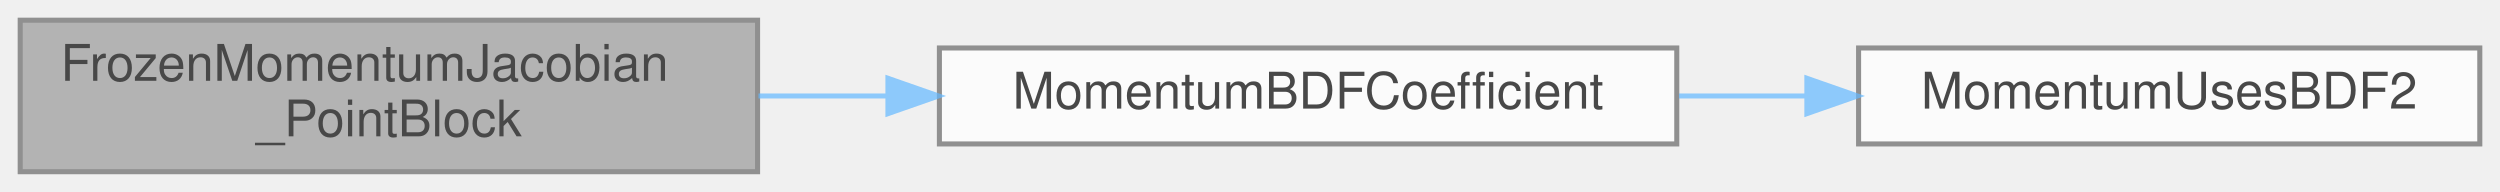
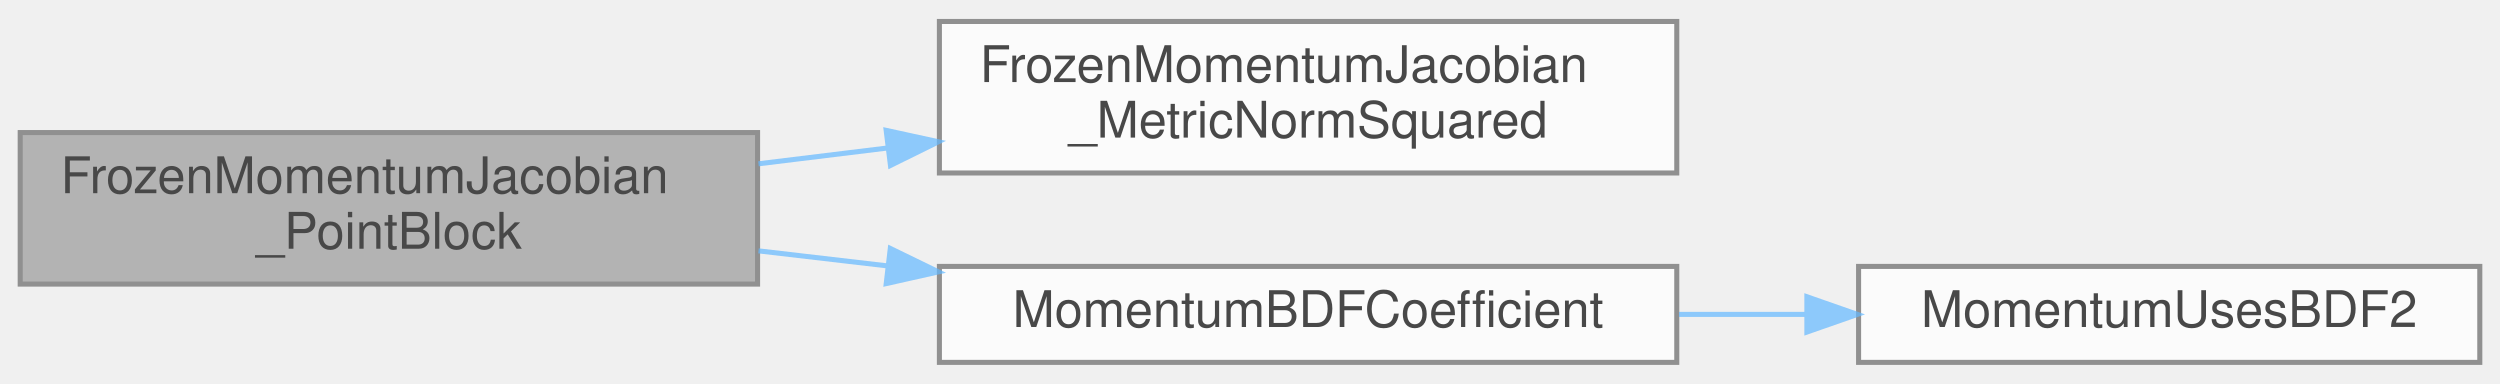
- <svg xmlns="http://www.w3.org/2000/svg" xmlns:xlink="http://www.w3.org/1999/xlink" width="495pt" height="38pt" viewBox="0.00 0.00 495.00 38.00">
+ <svg xmlns="http://www.w3.org/2000/svg" xmlns:xlink="http://www.w3.org/1999/xlink" width="495pt" height="76pt" viewBox="0.00 0.00 495.00 75.50">
  <svg id="main" version="1.1" xml:space="preserve">
    <style type="text/css">
.node, .edge {opacity: 0.7;}
.node.selected, .edge.selected {opacity: 1;}
.edge:hover path { stroke: red; }
.edge:hover polygon { stroke: red; fill: red; }
</style>
    <svg id="graph" class="graph">
-       <g id="graph0" class="graph" transform="scale(1 1) rotate(0) translate(4 34)">
+       <g id="graph0" class="graph" transform="scale(1 1) rotate(0) translate(4 71.5)">
        <g id="Node000001" class="node">
          <g id="a_Node000001">
-             <a xlink:title="Returns the preserved provisional frozen-momentum point block.">
-               <polygon fill="#999999" stroke="#666666" points="146,-30 0,-30 0,0 146,0 146,-30" />
-               <text text-anchor="start" x="8" y="-18" font-family="Helvetica,sans-Serif" font-size="10.00">FrozenMomentumJacobian</text>
-               <text text-anchor="middle" x="73" y="-7" font-family="Helvetica,sans-Serif" font-size="10.00">_PointBlock</text>
+             <a xlink:title="Returns the audited frozen-momentum point block in modern residual sign.">
+               <polygon fill="#999999" stroke="#666666" points="146,-45.5 0,-45.5 0,-15.5 146,-15.5 146,-45.5" />
+               <text text-anchor="start" x="8" y="-33.5" font-family="Helvetica,sans-Serif" font-size="10.00">FrozenMomentumJacobian</text>
+               <text text-anchor="middle" x="73" y="-22.5" font-family="Helvetica,sans-Serif" font-size="10.00">_PointBlock</text>
            </a>
          </g>
        </g>
        <g id="Node000002" class="node">
          <g id="a_Node000002">
-             <a xlink:href="momentumsolvers_8c.html#a73b51839534885f5e85a597ce050ed95" target="_top" xlink:title="Returns the BDF physical-time coefficient a0 for the current step.">
-               <polygon fill="white" stroke="#666666" points="328,-24.5 182,-24.5 182,-5.5 328,-5.5 328,-24.5" />
-               <text text-anchor="middle" x="255" y="-12.5" font-family="Helvetica,sans-Serif" font-size="10.00">MomentumBDFCoefficient</text>
+             <a xlink:href="momentum__newton__krylov_8c.html#a309032d3e9dd9c54cfb8acd0df2208a1" target="_top" xlink:title="Returns the squared Euclidean norm of one metric vector.">
+               <polygon fill="white" stroke="#666666" points="328,-67.5 182,-67.5 182,-37.5 328,-37.5 328,-67.5" />
+               <text text-anchor="start" x="190" y="-55.5" font-family="Helvetica,sans-Serif" font-size="10.00">FrozenMomentumJacobian</text>
+               <text text-anchor="middle" x="255" y="-44.5" font-family="Helvetica,sans-Serif" font-size="10.00">_MetricNormSquared</text>
            </a>
          </g>
        </g>
        <g id="edge1_Node000001_Node000002" class="edge">
          <g id="a_edge1_Node000001_Node000002">
            <a xlink:title=" ">
-               <path fill="none" stroke="#63b8ff" d="M146.18,-15C154.52,-15 163.08,-15 171.54,-15" />
-               <polygon fill="#63b8ff" stroke="#63b8ff" points="171.81,-18.5 181.81,-15 171.81,-11.5 171.81,-18.5" />
+               <path fill="none" stroke="#63b8ff" d="M146.18,-39.32C154.61,-40.35 163.27,-41.41 171.82,-42.46" />
+               <polygon fill="#63b8ff" stroke="#63b8ff" points="171.46,-45.94 181.81,-43.68 172.31,-38.99 171.46,-45.94" />
            </a>
          </g>
        </g>
        <g id="Node000003" class="node">
          <g id="a_Node000003">
-             <a xlink:href="momentumsolvers_8c.html#a5412d0e8054e8e59c1f184597296046e" target="_top" xlink:title="Single source of truth for the BDF1/BDF2 selection.">
-               <polygon fill="white" stroke="#666666" points="487,-24.5 364,-24.5 364,-5.5 487,-5.5 487,-24.5" />
-               <text text-anchor="middle" x="425.5" y="-12.5" font-family="Helvetica,sans-Serif" font-size="10.00">MomentumUsesBDF2</text>
+             <a xlink:href="momentumsolvers_8c.html#a73b51839534885f5e85a597ce050ed95" target="_top" xlink:title="Returns the BDF physical-time coefficient a0 for the current step.">
+               <polygon fill="white" stroke="#666666" points="328,-19 182,-19 182,0 328,0 328,-19" />
+               <text text-anchor="middle" x="255" y="-7" font-family="Helvetica,sans-Serif" font-size="10.00">MomentumBDFCoefficient</text>
            </a>
          </g>
        </g>
-         <g id="edge2_Node000002_Node000003" class="edge">
-           <g id="a_edge2_Node000002_Node000003">
+         <g id="edge2_Node000001_Node000003" class="edge">
+           <g id="a_edge2_Node000001_Node000003">
            <a xlink:title=" ">
-               <path fill="none" stroke="#63b8ff" d="M328.44,-15C336.81,-15 345.34,-15 353.69,-15" />
-               <polygon fill="#63b8ff" stroke="#63b8ff" points="353.76,-18.5 363.76,-15 353.76,-11.5 353.76,-18.5" />
+               <path fill="none" stroke="#63b8ff" d="M146.18,-22.08C154.61,-21.1 163.27,-20.09 171.82,-19.09" />
+               <polygon fill="#63b8ff" stroke="#63b8ff" points="172.28,-22.56 181.81,-17.92 171.47,-15.6 172.28,-22.56" />
+             </a>
+           </g>
+         </g>
+         <g id="Node000004" class="node">
+           <g id="a_Node000004">
+             <a xlink:href="momentumsolvers_8c.html#a5412d0e8054e8e59c1f184597296046e" target="_top" xlink:title="Single source of truth for the BDF1/BDF2 selection.">
+               <polygon fill="white" stroke="#666666" points="487,-19 364,-19 364,0 487,0 487,-19" />
+               <text text-anchor="middle" x="425.5" y="-7" font-family="Helvetica,sans-Serif" font-size="10.00">MomentumUsesBDF2</text>
+             </a>
+           </g>
+         </g>
+         <g id="edge3_Node000003_Node000004" class="edge">
+           <g id="a_edge3_Node000003_Node000004">
+             <a xlink:title=" ">
+               <path fill="none" stroke="#63b8ff" d="M328.44,-9.5C336.81,-9.5 345.34,-9.5 353.69,-9.5" />
+               <polygon fill="#63b8ff" stroke="#63b8ff" points="353.76,-13 363.76,-9.5 353.76,-6 353.76,-13" />
            </a>
          </g>
        </g>
      </g>
    </svg>
  </svg>
  <style type="text/css">

[data-mouse-over-selected='false'] { opacity: 0.7; }
[data-mouse-over-selected='true']  { opacity: 1.0; }

</style>
</svg>
